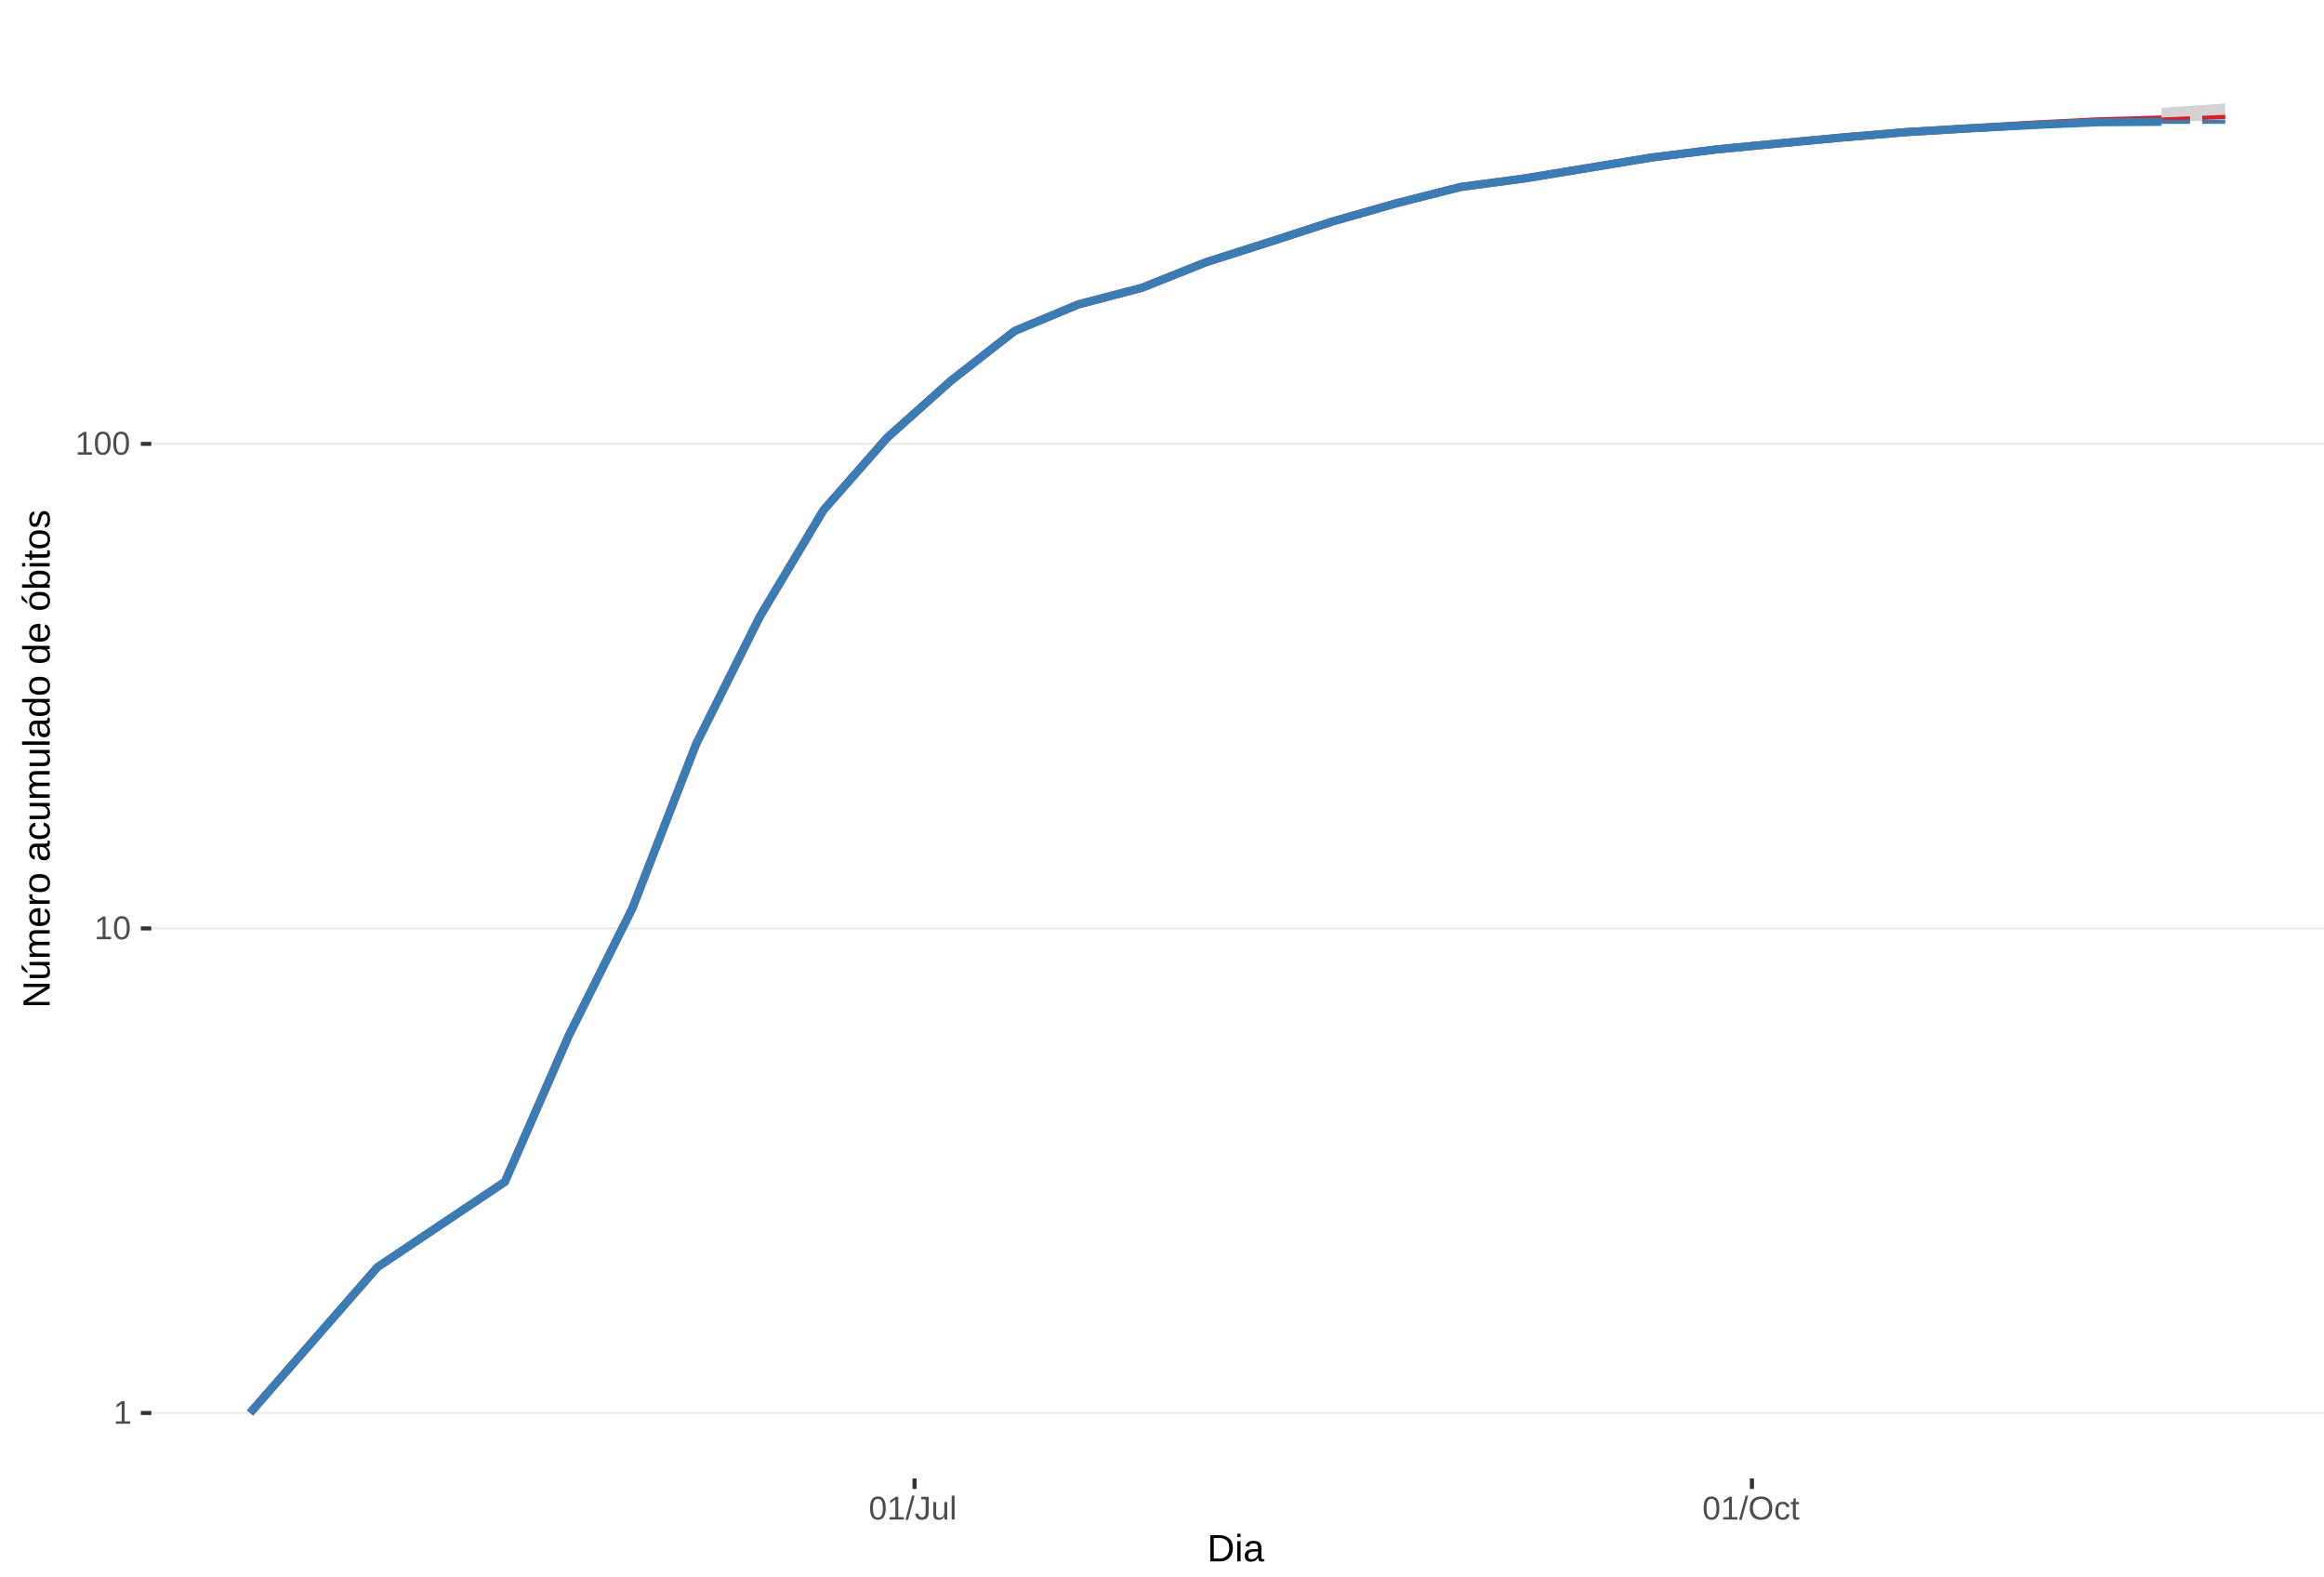
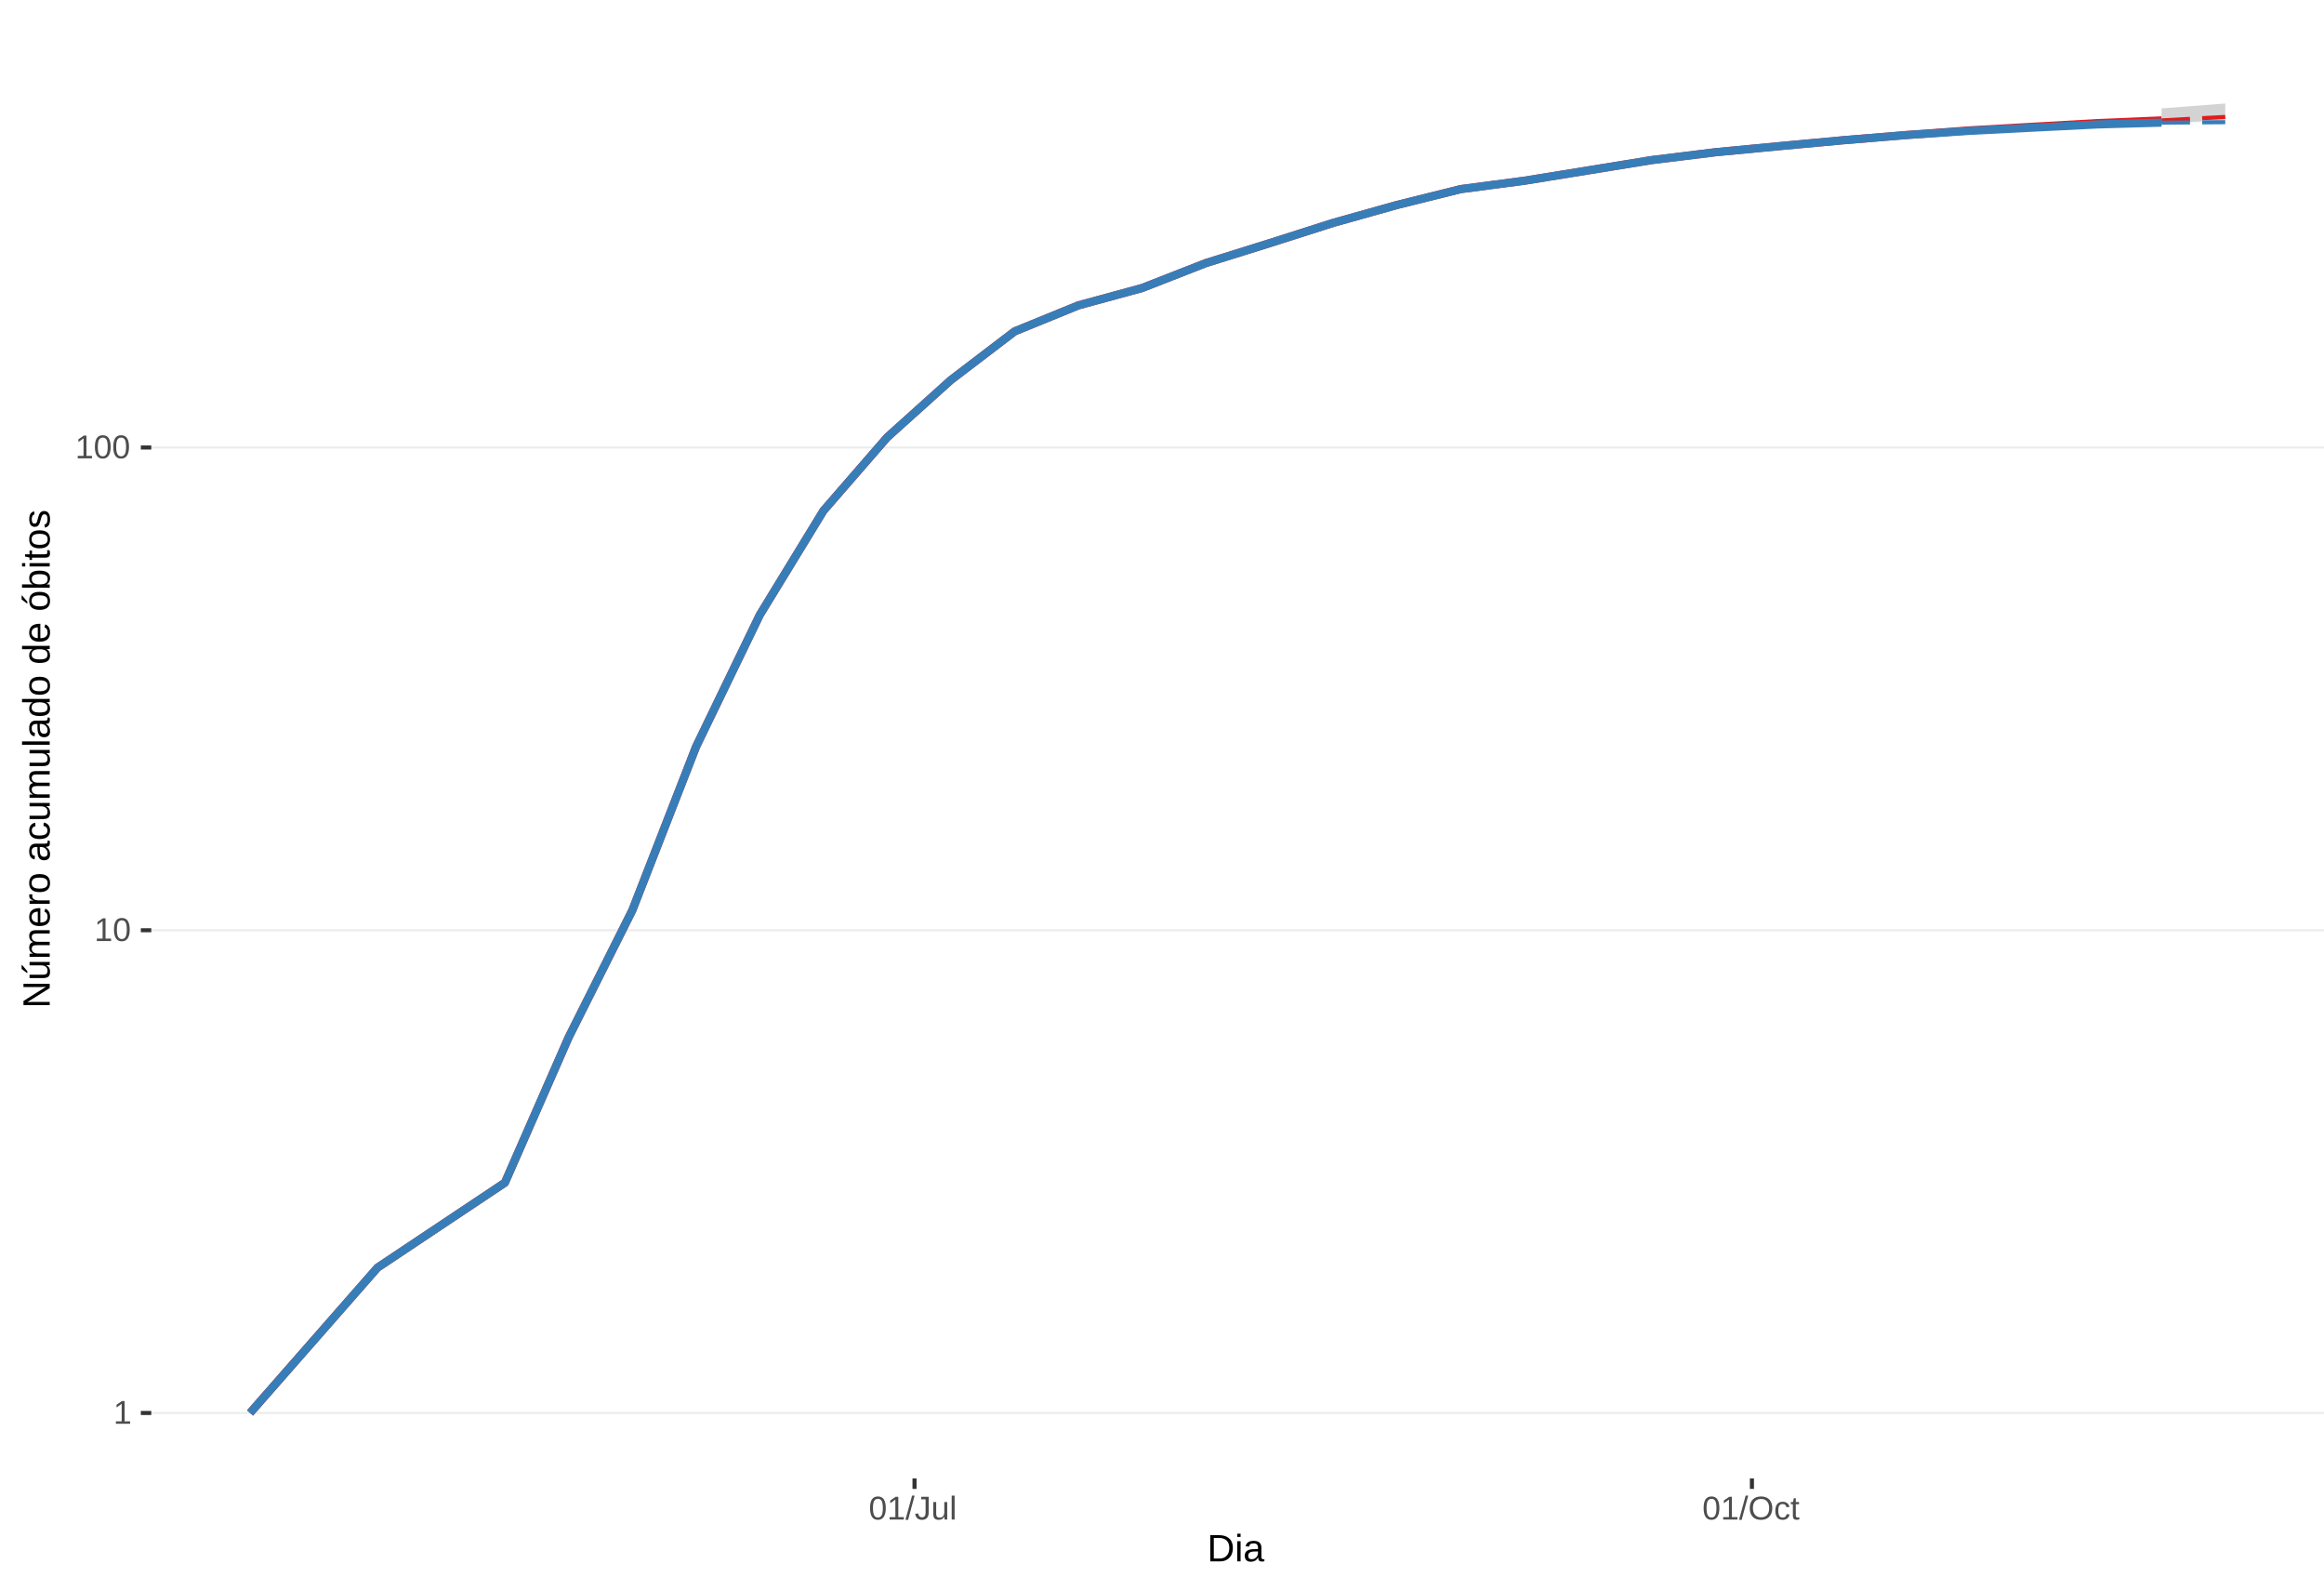
<svg xmlns="http://www.w3.org/2000/svg" xmlns:xlink="http://www.w3.org/1999/xlink" width="609pt" height="413pt" viewBox="0 0 609 413" version="1.1">
  <defs>
    <g>
      <symbol overflow="visible" id="glyph0-0">
        <path style="stroke:none;" d="M 0.859 -5.953 L 5.625 -5.953 L 5.625 0 L 0.859 0 Z M 1.188 -5.641 L 1.188 -0.328 L 5.297 -0.328 L 5.297 -5.641 Z M 1.188 -5.641 " />
      </symbol>
      <symbol overflow="visible" id="glyph0-1">
        <path style="stroke:none;" d="M 0.656 0 L 0.656 -0.641 L 2.172 -0.641 L 2.172 -5.234 L 0.828 -4.266 L 0.828 -4.984 L 2.234 -5.953 L 2.938 -5.953 L 2.938 -0.641 L 4.391 -0.641 L 4.391 0 Z M 0.656 0 " />
      </symbol>
      <symbol overflow="visible" id="glyph0-2">
        <path style="stroke:none;" d="M 4.469 -2.984 C 4.469 -1.984 4.289 -1.223 3.938 -0.703 C 3.594 -0.18 3.078 0.078 2.391 0.078 C 1.711 0.078 1.203 -0.18 0.859 -0.703 C 0.516 -1.223 0.344 -1.984 0.344 -2.984 C 0.344 -4.004 0.508 -4.77 0.844 -5.281 C 1.176 -5.789 1.703 -6.047 2.422 -6.047 C 3.117 -6.047 3.633 -5.785 3.969 -5.266 C 4.301 -4.754 4.469 -3.992 4.469 -2.984 Z M 3.703 -2.984 C 3.703 -3.836 3.602 -4.457 3.406 -4.844 C 3.207 -5.227 2.879 -5.422 2.422 -5.422 C 1.953 -5.422 1.613 -5.227 1.406 -4.844 C 1.207 -4.469 1.109 -3.848 1.109 -2.984 C 1.109 -2.141 1.211 -1.52 1.422 -1.125 C 1.629 -0.727 1.957 -0.531 2.406 -0.531 C 2.852 -0.531 3.18 -0.727 3.391 -1.125 C 3.598 -1.531 3.703 -2.148 3.703 -2.984 Z M 3.703 -2.984 " />
      </symbol>
      <symbol overflow="visible" id="glyph0-3">
        <path style="stroke:none;" d="M 0 0.078 L 1.734 -6.266 L 2.406 -6.266 L 0.688 0.078 Z M 0 0.078 " />
      </symbol>
      <symbol overflow="visible" id="glyph0-4">
        <path style="stroke:none;" d="M 1.938 0.078 C 0.926 0.078 0.328 -0.441 0.141 -1.484 L 0.922 -1.609 C 0.973 -1.285 1.086 -1.031 1.266 -0.844 C 1.441 -0.664 1.664 -0.578 1.938 -0.578 C 2.227 -0.578 2.457 -0.676 2.625 -0.875 C 2.789 -1.07 2.875 -1.367 2.875 -1.766 L 2.875 -5.297 L 1.734 -5.297 L 1.734 -5.953 L 3.688 -5.953 L 3.688 -1.781 C 3.688 -1.195 3.531 -0.738 3.219 -0.406 C 2.906 -0.082 2.477 0.078 1.938 0.078 Z M 1.938 0.078 " />
      </symbol>
      <symbol overflow="visible" id="glyph0-5">
        <path style="stroke:none;" d="M 1.328 -4.578 L 1.328 -1.672 C 1.328 -1.367 1.352 -1.133 1.406 -0.969 C 1.469 -0.801 1.562 -0.68 1.688 -0.609 C 1.82 -0.535 2.016 -0.5 2.266 -0.5 C 2.629 -0.5 2.914 -0.625 3.125 -0.875 C 3.344 -1.125 3.453 -1.473 3.453 -1.922 L 3.453 -4.578 L 4.219 -4.578 L 4.219 -0.969 C 4.219 -0.438 4.223 -0.113 4.234 0 L 3.516 0 C 3.516 -0.008 3.516 -0.047 3.516 -0.109 C 3.516 -0.172 3.508 -0.242 3.5 -0.328 C 3.5 -0.41 3.492 -0.562 3.484 -0.781 L 3.469 -0.781 C 3.301 -0.469 3.098 -0.242 2.859 -0.109 C 2.629 0.016 2.348 0.078 2.016 0.078 C 1.516 0.078 1.145 -0.039 0.906 -0.281 C 0.676 -0.531 0.562 -0.945 0.562 -1.531 L 0.562 -4.578 Z M 1.328 -4.578 " />
      </symbol>
      <symbol overflow="visible" id="glyph0-6">
        <path style="stroke:none;" d="M 0.578 0 L 0.578 -6.266 L 1.344 -6.266 L 1.344 0 Z M 0.578 0 " />
      </symbol>
      <symbol overflow="visible" id="glyph0-7">
        <path style="stroke:none;" d="M 6.312 -3 C 6.312 -2.383 6.191 -1.844 5.953 -1.375 C 5.723 -0.906 5.383 -0.547 4.938 -0.297 C 4.488 -0.047 3.961 0.078 3.359 0.078 C 2.742 0.078 2.211 -0.039 1.766 -0.281 C 1.328 -0.531 0.988 -0.891 0.75 -1.359 C 0.52 -1.828 0.406 -2.375 0.406 -3 C 0.406 -3.957 0.664 -4.703 1.188 -5.234 C 1.707 -5.773 2.438 -6.047 3.375 -6.047 C 3.977 -6.047 4.5 -5.926 4.938 -5.688 C 5.383 -5.445 5.723 -5.094 5.953 -4.625 C 6.191 -4.164 6.312 -3.625 6.312 -3 Z M 5.5 -3 C 5.5 -3.738 5.312 -4.32 4.938 -4.75 C 4.57 -5.176 4.051 -5.391 3.375 -5.391 C 2.688 -5.391 2.156 -5.18 1.781 -4.766 C 1.414 -4.348 1.234 -3.758 1.234 -3 C 1.234 -2.258 1.422 -1.672 1.797 -1.234 C 2.172 -0.797 2.691 -0.578 3.359 -0.578 C 4.047 -0.578 4.57 -0.785 4.938 -1.203 C 5.312 -1.629 5.5 -2.227 5.5 -3 Z M 5.5 -3 " />
      </symbol>
      <symbol overflow="visible" id="glyph0-8">
        <path style="stroke:none;" d="M 1.156 -2.312 C 1.156 -1.695 1.25 -1.242 1.438 -0.953 C 1.633 -0.66 1.926 -0.516 2.312 -0.516 C 2.582 -0.516 2.805 -0.586 2.984 -0.734 C 3.172 -0.879 3.285 -1.102 3.328 -1.406 L 4.094 -1.359 C 4.039 -0.922 3.852 -0.57 3.531 -0.312 C 3.219 -0.051 2.82 0.078 2.344 0.078 C 1.695 0.078 1.207 -0.117 0.875 -0.516 C 0.539 -0.922 0.375 -1.516 0.375 -2.297 C 0.375 -3.055 0.539 -3.641 0.875 -4.047 C 1.207 -4.453 1.691 -4.656 2.328 -4.656 C 2.797 -4.656 3.18 -4.535 3.484 -4.297 C 3.797 -4.055 3.992 -3.723 4.078 -3.297 L 3.297 -3.234 C 3.254 -3.484 3.148 -3.68 2.984 -3.828 C 2.828 -3.984 2.602 -4.062 2.312 -4.062 C 1.906 -4.062 1.609 -3.926 1.422 -3.656 C 1.242 -3.395 1.156 -2.945 1.156 -2.312 Z M 1.156 -2.312 " />
      </symbol>
      <symbol overflow="visible" id="glyph0-9">
        <path style="stroke:none;" d="M 2.344 -0.031 C 2.094 0.031 1.836 0.062 1.578 0.062 C 0.961 0.062 0.656 -0.281 0.656 -0.969 L 0.656 -4.016 L 0.125 -4.016 L 0.125 -4.578 L 0.688 -4.578 L 0.906 -5.594 L 1.422 -5.594 L 1.422 -4.578 L 2.266 -4.578 L 2.266 -4.016 L 1.422 -4.016 L 1.422 -1.125 C 1.422 -0.906 1.457 -0.75 1.531 -0.656 C 1.602 -0.57 1.727 -0.531 1.906 -0.531 C 2 -0.531 2.145 -0.551 2.344 -0.594 Z M 2.344 -0.031 " />
      </symbol>
      <symbol overflow="visible" id="glyph1-0">
        <path style="stroke:none;" d="M 1 -6.875 L 6.5 -6.875 L 6.5 0 L 1 0 Z M 1.375 -6.516 L 1.375 -0.375 L 6.125 -0.375 L 6.125 -6.516 Z M 1.375 -6.516 " />
      </symbol>
      <symbol overflow="visible" id="glyph1-1">
        <path style="stroke:none;" d="M 6.75 -3.516 C 6.75 -2.805 6.609 -2.18 6.328 -1.641 C 6.047 -1.109 5.648 -0.703 5.141 -0.422 C 4.641 -0.141 4.055 0 3.391 0 L 0.828 0 L 0.828 -6.875 L 3.094 -6.875 C 4.258 -6.875 5.16 -6.582 5.797 -6 C 6.43 -5.414 6.75 -4.586 6.75 -3.516 Z M 5.812 -3.516 C 5.812 -4.367 5.578 -5.02 5.109 -5.469 C 4.641 -5.914 3.961 -6.141 3.078 -6.141 L 1.75 -6.141 L 1.75 -0.75 L 3.281 -0.75 C 3.789 -0.75 4.234 -0.859 4.609 -1.078 C 4.992 -1.297 5.289 -1.613 5.5 -2.031 C 5.707 -2.445 5.812 -2.941 5.812 -3.516 Z M 5.812 -3.516 " />
      </symbol>
      <symbol overflow="visible" id="glyph1-2">
        <path style="stroke:none;" d="M 0.672 -6.406 L 0.672 -7.25 L 1.547 -7.25 L 1.547 -6.406 Z M 0.672 0 L 0.672 -5.281 L 1.547 -5.281 L 1.547 0 Z M 0.672 0 " />
      </symbol>
      <symbol overflow="visible" id="glyph1-3">
        <path style="stroke:none;" d="M 2.016 0.094 C 1.484 0.094 1.082 -0.047 0.812 -0.328 C 0.551 -0.609 0.422 -0.988 0.422 -1.469 C 0.422 -2.02 0.598 -2.441 0.953 -2.734 C 1.316 -3.023 1.898 -3.18 2.703 -3.203 L 3.891 -3.219 L 3.891 -3.516 C 3.891 -3.941 3.797 -4.25 3.609 -4.438 C 3.43 -4.625 3.148 -4.719 2.766 -4.719 C 2.367 -4.719 2.078 -4.648 1.891 -4.516 C 1.711 -4.379 1.609 -4.164 1.578 -3.875 L 0.656 -3.953 C 0.812 -4.898 1.52 -5.375 2.781 -5.375 C 3.445 -5.375 3.945 -5.223 4.281 -4.922 C 4.613 -4.617 4.781 -4.18 4.781 -3.609 L 4.781 -1.328 C 4.781 -1.066 4.812 -0.867 4.875 -0.734 C 4.945 -0.609 5.082 -0.547 5.281 -0.547 C 5.363 -0.547 5.457 -0.555 5.562 -0.578 L 5.562 -0.031 C 5.344 0.02 5.117 0.047 4.891 0.047 C 4.555 0.047 4.316 -0.035 4.172 -0.203 C 4.023 -0.379 3.941 -0.648 3.922 -1.016 L 3.891 -1.016 C 3.672 -0.609 3.41 -0.32 3.109 -0.156 C 2.805 0.008 2.441 0.094 2.016 0.094 Z M 2.219 -0.562 C 2.539 -0.562 2.828 -0.633 3.078 -0.781 C 3.328 -0.926 3.523 -1.125 3.672 -1.375 C 3.816 -1.633 3.891 -1.898 3.891 -2.172 L 3.891 -2.609 L 2.938 -2.594 C 2.52 -2.582 2.203 -2.535 1.984 -2.453 C 1.773 -2.379 1.613 -2.258 1.5 -2.094 C 1.383 -1.938 1.328 -1.723 1.328 -1.453 C 1.328 -1.172 1.406 -0.953 1.562 -0.797 C 1.719 -0.641 1.938 -0.562 2.219 -0.562 Z M 2.219 -0.562 " />
      </symbol>
      <symbol overflow="visible" id="glyph2-0">
        <path style="stroke:none;" d="M -6.875 -1 L -6.875 -6.5 L 0 -6.5 L 0 -1 Z M -6.516 -1.375 L -0.375 -1.375 L -0.375 -6.125 L -6.516 -6.125 Z M -6.516 -1.375 " />
      </symbol>
      <symbol overflow="visible" id="glyph2-1">
        <path style="stroke:none;" d="M 0 -5.281 L -5.859 -1.609 L -5.391 -1.625 L -4.578 -1.656 L 0 -1.656 L 0 -0.828 L -6.875 -0.828 L -6.875 -1.906 L -0.984 -5.625 C -1.617 -5.582 -2.082 -5.562 -2.375 -5.562 L -6.875 -5.562 L -6.875 -6.406 L 0 -6.406 Z M 0 -5.281 " />
      </symbol>
      <symbol overflow="visible" id="glyph2-2">
        <path style="stroke:none;" d="M -5.281 -1.562 L -1.938 -1.562 C -1.582 -1.562 -1.305 -1.594 -1.109 -1.656 C -0.922 -1.727 -0.785 -1.836 -0.703 -1.984 C -0.617 -2.141 -0.578 -2.363 -0.578 -2.656 C -0.578 -3.07 -0.723 -3.398 -1.016 -3.641 C -1.305 -3.891 -1.707 -4.016 -2.219 -4.016 L -5.281 -4.016 L -5.281 -4.906 L -1.125 -4.906 C -0.508 -4.906 -0.133 -4.91 0 -4.922 L 0 -4.094 C -0.02 -4.094 -0.062 -4.086 -0.125 -4.078 C -0.195 -4.078 -0.281 -4.07 -0.375 -4.062 C -0.469 -4.062 -0.645 -4.062 -0.906 -4.062 L -0.906 -4.047 C -0.539 -3.848 -0.281 -3.613 -0.125 -3.344 C 0.02 -3.082 0.094 -2.754 0.094 -2.359 C 0.094 -1.773 -0.047 -1.348 -0.328 -1.078 C -0.617 -0.816 -1.098 -0.688 -1.766 -0.688 L -5.281 -0.688 Z M -5.859 -2.031 L -5.969 -2.031 L -7.359 -3.078 L -7.359 -4.094 L -7.219 -4.094 L -5.859 -2.484 Z M -5.859 -2.031 " />
      </symbol>
      <symbol overflow="visible" id="glyph2-3">
        <path style="stroke:none;" d="M 0 -3.75 L -3.344 -3.75 C -3.852 -3.75 -4.207 -3.676 -4.406 -3.531 C -4.602 -3.395 -4.703 -3.145 -4.703 -2.781 C -4.703 -2.406 -4.555 -2.109 -4.266 -1.891 C -3.984 -1.672 -3.582 -1.562 -3.062 -1.562 L 0 -1.562 L 0 -0.688 L -4.156 -0.688 C -4.77 -0.688 -5.145 -0.68 -5.281 -0.672 L -5.281 -1.5 C -5.27 -1.5 -5.227 -1.5 -5.156 -1.5 C -5.082 -1.508 -5 -1.516 -4.906 -1.516 C -4.812 -1.523 -4.633 -1.531 -4.375 -1.531 L -4.375 -1.547 C -4.75 -1.734 -5.008 -1.945 -5.156 -2.188 C -5.301 -2.438 -5.375 -2.738 -5.375 -3.094 C -5.375 -3.488 -5.297 -3.801 -5.141 -4.031 C -4.984 -4.27 -4.727 -4.438 -4.375 -4.531 L -4.375 -4.547 C -4.727 -4.723 -4.984 -4.941 -5.141 -5.203 C -5.297 -5.461 -5.375 -5.773 -5.375 -6.141 C -5.375 -6.672 -5.227 -7.055 -4.938 -7.297 C -4.656 -7.547 -4.18 -7.672 -3.516 -7.672 L 0 -7.672 L 0 -6.797 L -3.344 -6.797 C -3.852 -6.797 -4.207 -6.723 -4.406 -6.578 C -4.602 -6.441 -4.703 -6.191 -4.703 -5.828 C -4.703 -5.453 -4.555 -5.156 -4.266 -4.938 C -3.984 -4.727 -3.582 -4.625 -3.062 -4.625 L 0 -4.625 Z M 0 -3.75 " />
      </symbol>
      <symbol overflow="visible" id="glyph2-4">
        <path style="stroke:none;" d="M -2.453 -1.344 C -1.848 -1.344 -1.379 -1.469 -1.047 -1.719 C -0.723 -1.969 -0.562 -2.336 -0.562 -2.828 C -0.562 -3.203 -0.633 -3.504 -0.781 -3.734 C -0.938 -3.961 -1.133 -4.117 -1.375 -4.203 L -1.156 -4.969 C -0.32 -4.656 0.094 -3.941 0.094 -2.828 C 0.094 -2.047 -0.133 -1.445 -0.594 -1.031 C -1.062 -0.625 -1.754 -0.422 -2.672 -0.422 C -3.547 -0.422 -4.211 -0.625 -4.672 -1.031 C -5.141 -1.445 -5.375 -2.031 -5.375 -2.781 C -5.375 -4.344 -4.441 -5.125 -2.578 -5.125 L -2.453 -5.125 Z M -3.125 -4.203 C -3.688 -4.16 -4.094 -4.02 -4.344 -3.781 C -4.602 -3.551 -4.734 -3.219 -4.734 -2.781 C -4.734 -2.352 -4.586 -2.016 -4.297 -1.766 C -4.016 -1.516 -3.625 -1.379 -3.125 -1.359 Z M -3.125 -4.203 " />
      </symbol>
      <symbol overflow="visible" id="glyph2-5">
        <path style="stroke:none;" d="M 0 -0.688 L -4.047 -0.688 C -4.422 -0.688 -4.832 -0.68 -5.281 -0.672 L -5.281 -1.5 C -4.688 -1.52 -4.328 -1.531 -4.203 -1.531 L -4.203 -1.547 C -4.66 -1.691 -4.969 -1.852 -5.125 -2.031 C -5.289 -2.219 -5.375 -2.477 -5.375 -2.812 C -5.375 -2.926 -5.359 -3.047 -5.328 -3.172 L -4.531 -3.172 C -4.562 -3.047 -4.578 -2.891 -4.578 -2.703 C -4.578 -2.336 -4.422 -2.055 -4.109 -1.859 C -3.797 -1.672 -3.344 -1.578 -2.75 -1.578 L 0 -1.578 Z M 0 -0.688 " />
      </symbol>
      <symbol overflow="visible" id="glyph2-6">
        <path style="stroke:none;" d="M -2.641 -5.141 C -1.723 -5.141 -1.035 -4.938 -0.578 -4.531 C -0.129 -4.125 0.094 -3.535 0.094 -2.766 C 0.094 -1.992 -0.141 -1.41 -0.609 -1.016 C -1.078 -0.617 -1.754 -0.422 -2.641 -0.422 C -4.461 -0.422 -5.375 -1.207 -5.375 -2.781 C -5.375 -3.594 -5.148 -4.188 -4.703 -4.562 C -4.266 -4.945 -3.578 -5.141 -2.641 -5.141 Z M -2.641 -4.219 C -3.367 -4.219 -3.898 -4.109 -4.234 -3.891 C -4.566 -3.672 -4.734 -3.305 -4.734 -2.797 C -4.734 -2.285 -4.562 -1.914 -4.219 -1.688 C -3.883 -1.457 -3.359 -1.344 -2.641 -1.344 C -1.953 -1.344 -1.43 -1.453 -1.078 -1.672 C -0.723 -1.898 -0.547 -2.258 -0.547 -2.75 C -0.547 -3.281 -0.711 -3.656 -1.047 -3.875 C -1.391 -4.102 -1.922 -4.219 -2.641 -4.219 Z M -2.641 -4.219 " />
      </symbol>
      <symbol overflow="visible" id="glyph2-7">
        <path style="stroke:none;" d="" />
      </symbol>
      <symbol overflow="visible" id="glyph2-8">
        <path style="stroke:none;" d="M 0.094 -2.016 C 0.094 -1.484 -0.047 -1.082 -0.328 -0.812 C -0.609 -0.551 -0.988 -0.422 -1.469 -0.422 C -2.02 -0.422 -2.441 -0.598 -2.734 -0.953 C -3.023 -1.316 -3.18 -1.898 -3.203 -2.703 L -3.219 -3.891 L -3.516 -3.891 C -3.941 -3.891 -4.25 -3.797 -4.438 -3.609 C -4.625 -3.43 -4.719 -3.148 -4.719 -2.766 C -4.719 -2.367 -4.648 -2.078 -4.516 -1.891 C -4.379 -1.711 -4.164 -1.609 -3.875 -1.578 L -3.953 -0.656 C -4.898 -0.812 -5.375 -1.52 -5.375 -2.781 C -5.375 -3.445 -5.223 -3.945 -4.922 -4.281 C -4.617 -4.613 -4.18 -4.781 -3.609 -4.781 L -1.328 -4.781 C -1.066 -4.781 -0.867 -4.812 -0.734 -4.875 C -0.609 -4.945 -0.547 -5.082 -0.547 -5.281 C -0.547 -5.363 -0.555 -5.457 -0.578 -5.562 L -0.031 -5.562 C 0.02 -5.344 0.047 -5.117 0.047 -4.891 C 0.047 -4.555 -0.035 -4.316 -0.203 -4.172 C -0.379 -4.023 -0.648 -3.941 -1.016 -3.922 L -1.016 -3.891 C -0.609 -3.672 -0.32 -3.41 -0.156 -3.109 C 0.008 -2.805 0.094 -2.441 0.094 -2.016 Z M -0.562 -2.219 C -0.562 -2.539 -0.633 -2.828 -0.781 -3.078 C -0.926 -3.328 -1.125 -3.523 -1.375 -3.672 C -1.633 -3.816 -1.898 -3.891 -2.172 -3.891 L -2.609 -3.891 L -2.594 -2.938 C -2.582 -2.52 -2.535 -2.203 -2.453 -1.984 C -2.379 -1.773 -2.258 -1.613 -2.094 -1.5 C -1.938 -1.383 -1.723 -1.328 -1.453 -1.328 C -1.172 -1.328 -0.953 -1.406 -0.797 -1.562 C -0.641 -1.719 -0.562 -1.938 -0.562 -2.219 Z M -0.562 -2.219 " />
      </symbol>
      <symbol overflow="visible" id="glyph2-9">
        <path style="stroke:none;" d="M -2.672 -1.344 C -1.961 -1.344 -1.438 -1.453 -1.094 -1.672 C -0.758 -1.891 -0.594 -2.223 -0.594 -2.672 C -0.594 -2.984 -0.676 -3.242 -0.844 -3.453 C -1.02 -3.672 -1.281 -3.801 -1.625 -3.844 L -1.578 -4.734 C -1.066 -4.672 -0.66 -4.457 -0.359 -4.094 C -0.055 -3.727 0.094 -3.266 0.094 -2.703 C 0.094 -1.961 -0.133 -1.395 -0.594 -1 C -1.062 -0.613 -1.742 -0.422 -2.641 -0.422 C -3.535 -0.422 -4.211 -0.613 -4.672 -1 C -5.141 -1.395 -5.375 -1.957 -5.375 -2.688 C -5.375 -3.227 -5.234 -3.676 -4.953 -4.031 C -4.68 -4.395 -4.297 -4.617 -3.797 -4.703 L -3.734 -3.797 C -4.023 -3.754 -4.254 -3.641 -4.422 -3.453 C -4.598 -3.266 -4.688 -3.004 -4.688 -2.672 C -4.688 -2.203 -4.531 -1.863 -4.219 -1.656 C -3.914 -1.445 -3.398 -1.344 -2.672 -1.344 Z M -2.672 -1.344 " />
      </symbol>
      <symbol overflow="visible" id="glyph2-10">
        <path style="stroke:none;" d="M -5.281 -1.531 L -1.938 -1.531 C -1.582 -1.531 -1.305 -1.562 -1.109 -1.625 C -0.922 -1.695 -0.785 -1.805 -0.703 -1.953 C -0.617 -2.109 -0.578 -2.332 -0.578 -2.625 C -0.578 -3.039 -0.723 -3.367 -1.016 -3.609 C -1.305 -3.859 -1.707 -3.984 -2.219 -3.984 L -5.281 -3.984 L -5.281 -4.875 L -1.125 -4.875 C -0.508 -4.875 -0.133 -4.879 0 -4.891 L 0 -4.062 C -0.02 -4.062 -0.062 -4.055 -0.125 -4.047 C -0.195 -4.047 -0.281 -4.039 -0.375 -4.031 C -0.469 -4.031 -0.645 -4.031 -0.906 -4.031 L -0.906 -4.016 C -0.539 -3.816 -0.281 -3.582 -0.125 -3.312 C 0.02 -3.051 0.094 -2.723 0.094 -2.328 C 0.094 -1.742 -0.047 -1.316 -0.328 -1.047 C -0.617 -0.785 -1.098 -0.656 -1.766 -0.656 L -5.281 -0.656 Z M -5.281 -1.531 " />
      </symbol>
      <symbol overflow="visible" id="glyph2-11">
        <path style="stroke:none;" d="M 0 -0.672 L -7.25 -0.672 L -7.25 -1.547 L 0 -1.547 Z M 0 -0.672 " />
      </symbol>
      <symbol overflow="visible" id="glyph2-12">
        <path style="stroke:none;" d="M -0.844 -4.016 C -0.508 -3.848 -0.27 -3.629 -0.125 -3.359 C 0.02 -3.086 0.094 -2.754 0.094 -2.359 C 0.094 -1.691 -0.129 -1.203 -0.578 -0.891 C -1.023 -0.578 -1.707 -0.422 -2.625 -0.422 C -4.457 -0.422 -5.375 -1.066 -5.375 -2.359 C -5.375 -2.766 -5.301 -3.098 -5.156 -3.359 C -5.008 -3.629 -4.781 -3.848 -4.469 -4.016 L -7.25 -4.016 L -7.25 -4.891 L -1.094 -4.891 C -0.539 -4.891 -0.176 -4.898 0 -4.922 L 0 -4.078 C -0.051 -4.066 -0.172 -4.055 -0.359 -4.047 C -0.547 -4.035 -0.707 -4.031 -0.844 -4.031 Z M -2.641 -1.344 C -1.898 -1.344 -1.367 -1.438 -1.047 -1.625 C -0.734 -1.82 -0.578 -2.145 -0.578 -2.594 C -0.578 -3.082 -0.75 -3.441 -1.094 -3.672 C -1.438 -3.898 -1.973 -4.016 -2.703 -4.016 C -3.398 -4.016 -3.91 -3.898 -4.234 -3.672 C -4.566 -3.441 -4.734 -3.082 -4.734 -2.594 C -4.734 -2.156 -4.566 -1.836 -4.234 -1.641 C -3.91 -1.441 -3.379 -1.344 -2.641 -1.344 Z M -2.641 -1.344 " />
      </symbol>
      <symbol overflow="visible" id="glyph2-13">
        <path style="stroke:none;" d="M -2.641 -5.141 C -1.723 -5.141 -1.035 -4.938 -0.578 -4.531 C -0.129 -4.125 0.094 -3.535 0.094 -2.766 C 0.094 -1.992 -0.141 -1.41 -0.609 -1.016 C -1.078 -0.617 -1.754 -0.422 -2.641 -0.422 C -4.461 -0.422 -5.375 -1.207 -5.375 -2.781 C -5.375 -3.594 -5.148 -4.188 -4.703 -4.562 C -4.266 -4.945 -3.578 -5.141 -2.641 -5.141 Z M -2.641 -4.219 C -3.367 -4.219 -3.898 -4.109 -4.234 -3.891 C -4.566 -3.672 -4.734 -3.305 -4.734 -2.797 C -4.734 -2.285 -4.562 -1.914 -4.219 -1.688 C -3.883 -1.457 -3.359 -1.344 -2.641 -1.344 C -1.953 -1.344 -1.43 -1.453 -1.078 -1.672 C -0.723 -1.898 -0.547 -2.258 -0.547 -2.75 C -0.547 -3.281 -0.711 -3.656 -1.047 -3.875 C -1.391 -4.102 -1.922 -4.219 -2.641 -4.219 Z M -5.859 -2.109 L -5.969 -2.109 L -7.359 -3.156 L -7.359 -4.172 L -7.219 -4.172 L -5.859 -2.562 Z M -5.859 -2.109 " />
      </symbol>
      <symbol overflow="visible" id="glyph2-14">
        <path style="stroke:none;" d="M -2.672 -5.141 C -0.828 -5.141 0.094 -4.492 0.094 -3.203 C 0.094 -2.797 0.02 -2.457 -0.125 -2.188 C -0.27 -1.926 -0.504 -1.711 -0.828 -1.547 C -0.723 -1.547 -0.566 -1.535 -0.359 -1.516 C -0.148 -1.504 -0.031 -1.5 0 -1.5 L 0 -0.641 C -0.176 -0.66 -0.539 -0.672 -1.094 -0.672 L -7.25 -0.672 L -7.25 -1.547 L -5.188 -1.547 C -4.969 -1.547 -4.719 -1.539 -4.438 -1.531 L -4.438 -1.547 C -4.77 -1.711 -5.008 -1.93 -5.156 -2.203 C -5.301 -2.473 -5.375 -2.805 -5.375 -3.203 C -5.375 -3.867 -5.148 -4.359 -4.703 -4.672 C -4.254 -4.984 -3.578 -5.141 -2.672 -5.141 Z M -2.641 -4.219 C -3.379 -4.219 -3.906 -4.117 -4.219 -3.922 C -4.539 -3.734 -4.703 -3.414 -4.703 -2.969 C -4.703 -2.477 -4.531 -2.117 -4.188 -1.891 C -3.852 -1.66 -3.316 -1.547 -2.578 -1.547 C -1.891 -1.547 -1.379 -1.656 -1.047 -1.875 C -0.711 -2.102 -0.547 -2.469 -0.547 -2.969 C -0.547 -3.406 -0.707 -3.723 -1.031 -3.922 C -1.363 -4.117 -1.898 -4.219 -2.641 -4.219 Z M -2.641 -4.219 " />
      </symbol>
      <symbol overflow="visible" id="glyph2-15">
        <path style="stroke:none;" d="M -6.406 -0.672 L -7.25 -0.672 L -7.25 -1.547 L -6.406 -1.547 Z M 0 -0.672 L -5.281 -0.672 L -5.281 -1.547 L 0 -1.547 Z M 0 -0.672 " />
      </symbol>
      <symbol overflow="visible" id="glyph2-16">
        <path style="stroke:none;" d="M -0.047 -2.703 C 0.035 -2.41 0.078 -2.113 0.078 -1.812 C 0.078 -1.113 -0.32 -0.766 -1.125 -0.766 L -4.641 -0.766 L -4.641 -0.156 L -5.281 -0.156 L -5.281 -0.797 L -6.469 -1.062 L -6.469 -1.641 L -5.281 -1.641 L -5.281 -2.625 L -4.641 -2.625 L -4.641 -1.641 L -1.312 -1.641 C -1.051 -1.641 -0.867 -1.68 -0.766 -1.766 C -0.672 -1.848 -0.625 -1.992 -0.625 -2.203 C -0.625 -2.316 -0.645 -2.484 -0.688 -2.703 Z M -0.047 -2.703 " />
      </symbol>
      <symbol overflow="visible" id="glyph2-17">
        <path style="stroke:none;" d="M -1.453 -4.641 C -0.961 -4.641 -0.582 -4.453 -0.312 -4.078 C -0.039 -3.703 0.094 -3.176 0.094 -2.5 C 0.094 -1.844 -0.008 -1.332 -0.219 -0.969 C -0.438 -0.613 -0.773 -0.383 -1.234 -0.281 L -1.391 -1.062 C -1.109 -1.133 -0.898 -1.285 -0.766 -1.516 C -0.641 -1.754 -0.578 -2.082 -0.578 -2.5 C -0.578 -2.945 -0.645 -3.27 -0.781 -3.469 C -0.914 -3.676 -1.117 -3.781 -1.391 -3.781 C -1.598 -3.781 -1.766 -3.707 -1.891 -3.562 C -2.023 -3.426 -2.133 -3.195 -2.219 -2.875 L -2.391 -2.25 C -2.516 -1.738 -2.641 -1.375 -2.766 -1.156 C -2.891 -0.945 -3.039 -0.781 -3.219 -0.656 C -3.406 -0.539 -3.629 -0.484 -3.891 -0.484 C -4.367 -0.484 -4.734 -0.656 -4.984 -1 C -5.234 -1.344 -5.359 -1.844 -5.359 -2.5 C -5.359 -3.082 -5.254 -3.547 -5.047 -3.891 C -4.848 -4.234 -4.523 -4.453 -4.078 -4.547 L -3.969 -3.75 C -4.207 -3.707 -4.391 -3.578 -4.516 -3.359 C -4.641 -3.148 -4.703 -2.863 -4.703 -2.5 C -4.703 -2.102 -4.641 -1.812 -4.516 -1.625 C -4.398 -1.438 -4.219 -1.344 -3.969 -1.344 C -3.82 -1.344 -3.695 -1.379 -3.594 -1.453 C -3.5 -1.535 -3.414 -1.648 -3.344 -1.797 C -3.281 -1.953 -3.191 -2.281 -3.078 -2.781 C -2.953 -3.238 -2.836 -3.57 -2.734 -3.781 C -2.641 -3.988 -2.531 -4.148 -2.406 -4.266 C -2.289 -4.379 -2.156 -4.469 -2 -4.531 C -1.844 -4.602 -1.66 -4.641 -1.453 -4.641 Z M -1.453 -4.641 " />
      </symbol>
    </g>
    <clipPath id="clip1">
      <path d="M 39.645 9.961 L 609 9.961 L 609 387.328 L 39.645 387.328 Z M 39.645 9.961 " />
    </clipPath>
    <clipPath id="clip2">
      <path d="M 39.645 369 L 609 369 L 609 371 L 39.645 371 Z M 39.645 369 " />
    </clipPath>
    <clipPath id="clip3">
-       <path d="M 39.645 242 L 609 242 L 609 244 L 39.645 244 Z M 39.645 242 " />
+       <path d="M 39.645 243 L 609 243 L 609 244 L 39.645 244 Z M 39.645 243 " />
    </clipPath>
    <clipPath id="clip4">
-       <path d="M 39.645 116 L 609 116 L 609 117 L 39.645 117 Z M 39.645 116 " />
+       <path d="M 39.645 116 L 609 116 L 609 118 L 39.645 118 Z M 39.645 116 " />
    </clipPath>
  </defs>
  <g id="surface240">
    <rect x="0" y="0" width="609" height="413" style="fill:rgb(100%,100%,100%);fill-opacity:1;stroke:none;" />
    <rect x="0" y="0" width="609" height="413" style="fill:rgb(100%,100%,100%);fill-opacity:1;stroke:none;" />
    <path style="fill:none;stroke-width:1.067;stroke-linecap:round;stroke-linejoin:round;stroke:rgb(100%,100%,100%);stroke-opacity:1;stroke-miterlimit:10;" d="M 0 413 L 609 413 L 609 0 L 0 0 Z M 0 413 " />
    <g clip-path="url(#clip1)" clip-rule="nonzero">
      <path style=" stroke:none;fill-rule:nonzero;fill:rgb(100%,100%,100%);fill-opacity:1;" d="M 39.645 387.328 L 609 387.328 L 609 9.961 L 39.645 9.961 Z M 39.645 387.328 " />
    </g>
    <g clip-path="url(#clip2)" clip-rule="nonzero">
      <path style="fill:none;stroke-width:0.533;stroke-linecap:butt;stroke-linejoin:round;stroke:rgb(92.157%,92.157%,92.157%);stroke-opacity:1;stroke-miterlimit:10;" d="M 39.645 370.176 L 609 370.176 " />
    </g>
    <g clip-path="url(#clip3)" clip-rule="nonzero">
-       <path style="fill:none;stroke-width:0.533;stroke-linecap:butt;stroke-linejoin:round;stroke:rgb(92.157%,92.157%,92.157%);stroke-opacity:1;stroke-miterlimit:10;" d="M 39.645 243.23 L 609 243.23 " />
+       <path style="fill:none;stroke-width:0.533;stroke-linecap:butt;stroke-linejoin:round;stroke:rgb(92.157%,92.157%,92.157%);stroke-opacity:1;stroke-miterlimit:10;" d="M 39.645 243.707 L 609 243.707 " />
    </g>
    <g clip-path="url(#clip4)" clip-rule="nonzero">
-       <path style="fill:none;stroke-width:0.533;stroke-linecap:butt;stroke-linejoin:round;stroke:rgb(92.157%,92.157%,92.157%);stroke-opacity:1;stroke-miterlimit:10;" d="M 39.645 116.285 L 609 116.285 " />
-     </g>
-     <path style=" stroke:none;fill-rule:nonzero;fill:rgb(82.745%,82.745%,82.745%);fill-opacity:1;" d="M 566.422 28.219 L 583.121 27.117 L 583.121 31.438 L 566.422 31.914 Z M 566.422 28.219 " />
-     <path style=" stroke:none;fill-rule:nonzero;fill:rgb(82.745%,82.745%,82.745%);fill-opacity:1;" d="M 566.422 31.914 L 583.121 31.793 L 583.121 31.914 Z M 566.422 31.914 " />
-     <path style="fill:none;stroke-width:2.134;stroke-linecap:butt;stroke-linejoin:round;stroke:rgb(89.412%,10.196%,10.98%);stroke-opacity:1;stroke-miterlimit:10;" d="M 65.523 370.176 L 98.918 331.961 L 132.312 309.609 L 149.008 271.395 L 165.703 237.977 L 182.402 194.965 L 199.098 161.547 L 215.793 133.637 L 232.492 114.656 L 249.188 99.742 L 265.883 86.707 L 282.582 79.75 L 299.277 75.383 L 315.973 68.715 L 332.672 63.395 L 349.367 57.969 L 366.062 53.203 L 382.762 48.98 L 399.457 46.75 L 416.152 44.008 L 432.852 41.254 L 449.547 39.172 L 466.242 37.562 L 482.941 36 L 499.637 34.602 L 516.332 33.609 L 533.031 32.633 L 549.727 31.793 L 566.422 31.32 " />
-     <path style="fill:none;stroke-width:1.067;stroke-linecap:butt;stroke-linejoin:round;stroke:rgb(89.412%,10.196%,10.98%);stroke-opacity:1;stroke-dasharray:7.469,3.201;stroke-miterlimit:10;" d="M 566.422 31.32 L 583.121 30.617 " />
-     <path style="fill:none;stroke-width:2.134;stroke-linecap:butt;stroke-linejoin:round;stroke:rgb(21.569%,49.412%,72.157%);stroke-opacity:1;stroke-miterlimit:10;" d="M 65.523 370.176 L 98.918 331.961 L 132.312 309.609 L 149.008 271.395 L 165.703 237.977 L 182.402 194.965 L 199.098 161.547 L 215.793 133.637 L 232.492 114.656 L 249.188 99.742 L 265.883 86.707 L 282.582 79.75 L 299.277 75.383 L 315.973 68.715 L 332.672 63.395 L 349.367 57.969 L 366.062 53.203 L 382.762 48.98 L 399.457 46.75 L 416.152 44.008 L 432.852 41.254 L 449.547 39.172 L 466.242 37.562 L 482.941 36 L 499.637 34.602 L 516.332 33.609 L 533.031 32.754 L 549.727 32.031 L 566.422 31.914 " />
-     <path style="fill:none;stroke-width:1.067;stroke-linecap:butt;stroke-linejoin:round;stroke:rgb(21.569%,49.412%,72.157%);stroke-opacity:1;stroke-dasharray:7.469,3.201;stroke-miterlimit:10;" d="M 566.422 31.914 L 583.121 31.914 " />
+       <path style="fill:none;stroke-width:0.533;stroke-linecap:butt;stroke-linejoin:round;stroke:rgb(92.157%,92.157%,92.157%);stroke-opacity:1;stroke-miterlimit:10;" d="M 39.645 117.242 L 609 117.242 " />
+     </g>
+     <path style=" stroke:none;fill-rule:nonzero;fill:rgb(82.745%,82.745%,82.745%);fill-opacity:1;" d="M 566.422 28.406 L 583.121 27.117 L 583.121 31.547 L 566.422 32.242 Z M 566.422 28.406 " />
+     <path style=" stroke:none;fill-rule:nonzero;fill:rgb(82.745%,82.745%,82.745%);fill-opacity:1;" d="M 566.422 32.129 L 583.121 32.012 L 583.121 32.129 Z M 566.422 32.129 " />
+     <path style="fill:none;stroke-width:2.134;stroke-linecap:butt;stroke-linejoin:round;stroke:rgb(89.412%,10.196%,10.98%);stroke-opacity:1;stroke-miterlimit:10;" d="M 65.523 370.176 L 98.918 332.105 L 132.312 309.836 L 149.008 271.766 L 165.703 238.473 L 182.402 195.625 L 199.098 161.098 L 215.793 133.781 L 232.492 114.562 L 249.188 99.551 L 265.883 86.82 L 282.582 80.004 L 299.277 75.457 L 315.973 68.93 L 332.672 63.715 L 349.367 58.387 L 366.062 53.703 L 382.762 49.547 L 399.457 47.348 L 416.152 44.645 L 432.852 41.934 L 449.547 39.879 L 466.242 38.293 L 482.941 36.746 L 499.637 35.371 L 516.332 34.145 L 533.031 33.188 L 549.727 32.242 L 566.422 31.547 " />
+     <path style="fill:none;stroke-width:1.067;stroke-linecap:butt;stroke-linejoin:round;stroke:rgb(89.412%,10.196%,10.98%);stroke-opacity:1;stroke-dasharray:7.469,3.201;stroke-miterlimit:10;" d="M 566.422 31.547 L 583.121 30.633 " />
+     <path style="fill:none;stroke-width:2.134;stroke-linecap:butt;stroke-linejoin:round;stroke:rgb(21.569%,49.412%,72.157%);stroke-opacity:1;stroke-miterlimit:10;" d="M 65.523 370.176 L 98.918 332.105 L 132.312 309.836 L 149.008 271.766 L 165.703 238.473 L 182.402 195.625 L 199.098 161.098 L 215.793 133.781 L 232.492 114.562 L 249.188 99.551 L 265.883 86.82 L 282.582 80.004 L 299.277 75.457 L 315.973 68.93 L 332.672 63.715 L 349.367 58.387 L 366.062 53.703 L 382.762 49.547 L 399.457 47.348 L 416.152 44.645 L 432.852 41.934 L 449.547 39.879 L 466.242 38.293 L 482.941 36.746 L 499.637 35.371 L 516.332 34.266 L 533.031 33.426 L 549.727 32.598 L 566.422 32.129 " />
+     <path style="fill:none;stroke-width:1.067;stroke-linecap:butt;stroke-linejoin:round;stroke:rgb(21.569%,49.412%,72.157%);stroke-opacity:1;stroke-dasharray:7.469,3.201;stroke-miterlimit:10;" d="M 566.422 32.129 L 583.121 32.012 " />
    <g style="fill:rgb(30.196%,30.196%,30.196%);fill-opacity:1;">
      <use xlink:href="#glyph0-1" x="29.715" y="373.006" />
    </g>
    <g style="fill:rgb(30.196%,30.196%,30.196%);fill-opacity:1;">
-       <use xlink:href="#glyph0-1" x="24.715" y="246.061" />
-       <use xlink:href="#glyph0-2" x="29.525" y="246.061" />
-     </g>
-     <g style="fill:rgb(30.196%,30.196%,30.196%);fill-opacity:1;">
-       <use xlink:href="#glyph0-1" x="19.715" y="119.115" />
-       <use xlink:href="#glyph0-2" x="24.525" y="119.115" />
-       <use xlink:href="#glyph0-2" x="29.336" y="119.115" />
+       <use xlink:href="#glyph0-1" x="24.715" y="246.537" />
+       <use xlink:href="#glyph0-2" x="29.525" y="246.537" />
+     </g>
+     <g style="fill:rgb(30.196%,30.196%,30.196%);fill-opacity:1;">
+       <use xlink:href="#glyph0-1" x="19.715" y="120.072" />
+       <use xlink:href="#glyph0-2" x="24.525" y="120.072" />
+       <use xlink:href="#glyph0-2" x="29.336" y="120.072" />
    </g>
    <path style="fill:none;stroke-width:1.067;stroke-linecap:butt;stroke-linejoin:round;stroke:rgb(20%,20%,20%);stroke-opacity:1;stroke-miterlimit:10;" d="M 36.906 370.176 L 39.645 370.176 " />
-     <path style="fill:none;stroke-width:1.067;stroke-linecap:butt;stroke-linejoin:round;stroke:rgb(20%,20%,20%);stroke-opacity:1;stroke-miterlimit:10;" d="M 36.906 243.23 L 39.645 243.23 " />
-     <path style="fill:none;stroke-width:1.067;stroke-linecap:butt;stroke-linejoin:round;stroke:rgb(20%,20%,20%);stroke-opacity:1;stroke-miterlimit:10;" d="M 36.906 116.285 L 39.645 116.285 " />
+     <path style="fill:none;stroke-width:1.067;stroke-linecap:butt;stroke-linejoin:round;stroke:rgb(20%,20%,20%);stroke-opacity:1;stroke-miterlimit:10;" d="M 36.906 243.707 L 39.645 243.707 " />
+     <path style="fill:none;stroke-width:1.067;stroke-linecap:butt;stroke-linejoin:round;stroke:rgb(20%,20%,20%);stroke-opacity:1;stroke-miterlimit:10;" d="M 36.906 117.242 L 39.645 117.242 " />
    <path style="fill:none;stroke-width:1.067;stroke-linecap:butt;stroke-linejoin:round;stroke:rgb(20%,20%,20%);stroke-opacity:1;stroke-miterlimit:10;" d="M 239.648 390.07 L 239.648 387.328 " />
    <path style="fill:none;stroke-width:1.067;stroke-linecap:butt;stroke-linejoin:round;stroke:rgb(20%,20%,20%);stroke-opacity:1;stroke-miterlimit:10;" d="M 459.09 390.07 L 459.09 387.328 " />
    <g style="fill:rgb(30.196%,30.196%,30.196%);fill-opacity:1;">
      <use xlink:href="#glyph0-2" x="227.648" y="398.092" />
      <use xlink:href="#glyph0-1" x="232.459" y="398.092" />
      <use xlink:href="#glyph0-3" x="237.27" y="398.092" />
      <use xlink:href="#glyph0-4" x="239.673" y="398.092" />
      <use xlink:href="#glyph0-5" x="243.998" y="398.092" />
      <use xlink:href="#glyph0-6" x="248.809" y="398.092" />
    </g>
    <g style="fill:rgb(30.196%,30.196%,30.196%);fill-opacity:1;">
      <use xlink:href="#glyph0-2" x="446.09" y="398.092" />
      <use xlink:href="#glyph0-1" x="450.9" y="398.092" />
      <use xlink:href="#glyph0-3" x="455.711" y="398.092" />
      <use xlink:href="#glyph0-7" x="458.114" y="398.092" />
      <use xlink:href="#glyph0-8" x="464.842" y="398.092" />
      <use xlink:href="#glyph0-9" x="469.167" y="398.092" />
    </g>
    <g style="fill:rgb(0%,0%,0%);fill-opacity:1;">
      <use xlink:href="#glyph1-1" x="316.324" y="409.053" />
      <use xlink:href="#glyph1-2" x="323.546" y="409.053" />
      <use xlink:href="#glyph1-3" x="325.768" y="409.053" />
    </g>
    <g style="fill:rgb(0%,0%,0%);fill-opacity:1;">
      <use xlink:href="#glyph2-1" x="13.025" y="264.145" />
      <use xlink:href="#glyph2-2" x="13.025" y="256.923" />
      <use xlink:href="#glyph2-3" x="13.025" y="251.361" />
      <use xlink:href="#glyph2-4" x="13.025" y="243.031" />
      <use xlink:href="#glyph2-5" x="13.025" y="237.47" />
      <use xlink:href="#glyph2-6" x="13.025" y="234.14" />
      <use xlink:href="#glyph2-7" x="13.025" y="228.578" />
      <use xlink:href="#glyph2-8" x="13.025" y="225.8" />
      <use xlink:href="#glyph2-9" x="13.025" y="220.238" />
      <use xlink:href="#glyph2-10" x="13.025" y="215.238" />
      <use xlink:href="#glyph2-3" x="13.025" y="209.677" />
      <use xlink:href="#glyph2-10" x="13.025" y="201.347" />
      <use xlink:href="#glyph2-11" x="13.025" y="195.785" />
      <use xlink:href="#glyph2-8" x="13.025" y="193.563" />
      <use xlink:href="#glyph2-12" x="13.025" y="188.002" />
      <use xlink:href="#glyph2-6" x="13.025" y="182.44" />
      <use xlink:href="#glyph2-7" x="13.025" y="176.879" />
      <use xlink:href="#glyph2-12" x="13.025" y="174.101" />
      <use xlink:href="#glyph2-4" x="13.025" y="168.539" />
      <use xlink:href="#glyph2-7" x="13.025" y="162.978" />
      <use xlink:href="#glyph2-13" x="13.025" y="160.199" />
      <use xlink:href="#glyph2-14" x="13.025" y="154.638" />
      <use xlink:href="#glyph2-15" x="13.025" y="149.076" />
      <use xlink:href="#glyph2-16" x="13.025" y="146.854" />
      <use xlink:href="#glyph2-6" x="13.025" y="144.076" />
      <use xlink:href="#glyph2-17" x="13.025" y="138.515" />
    </g>
  </g>
</svg>
